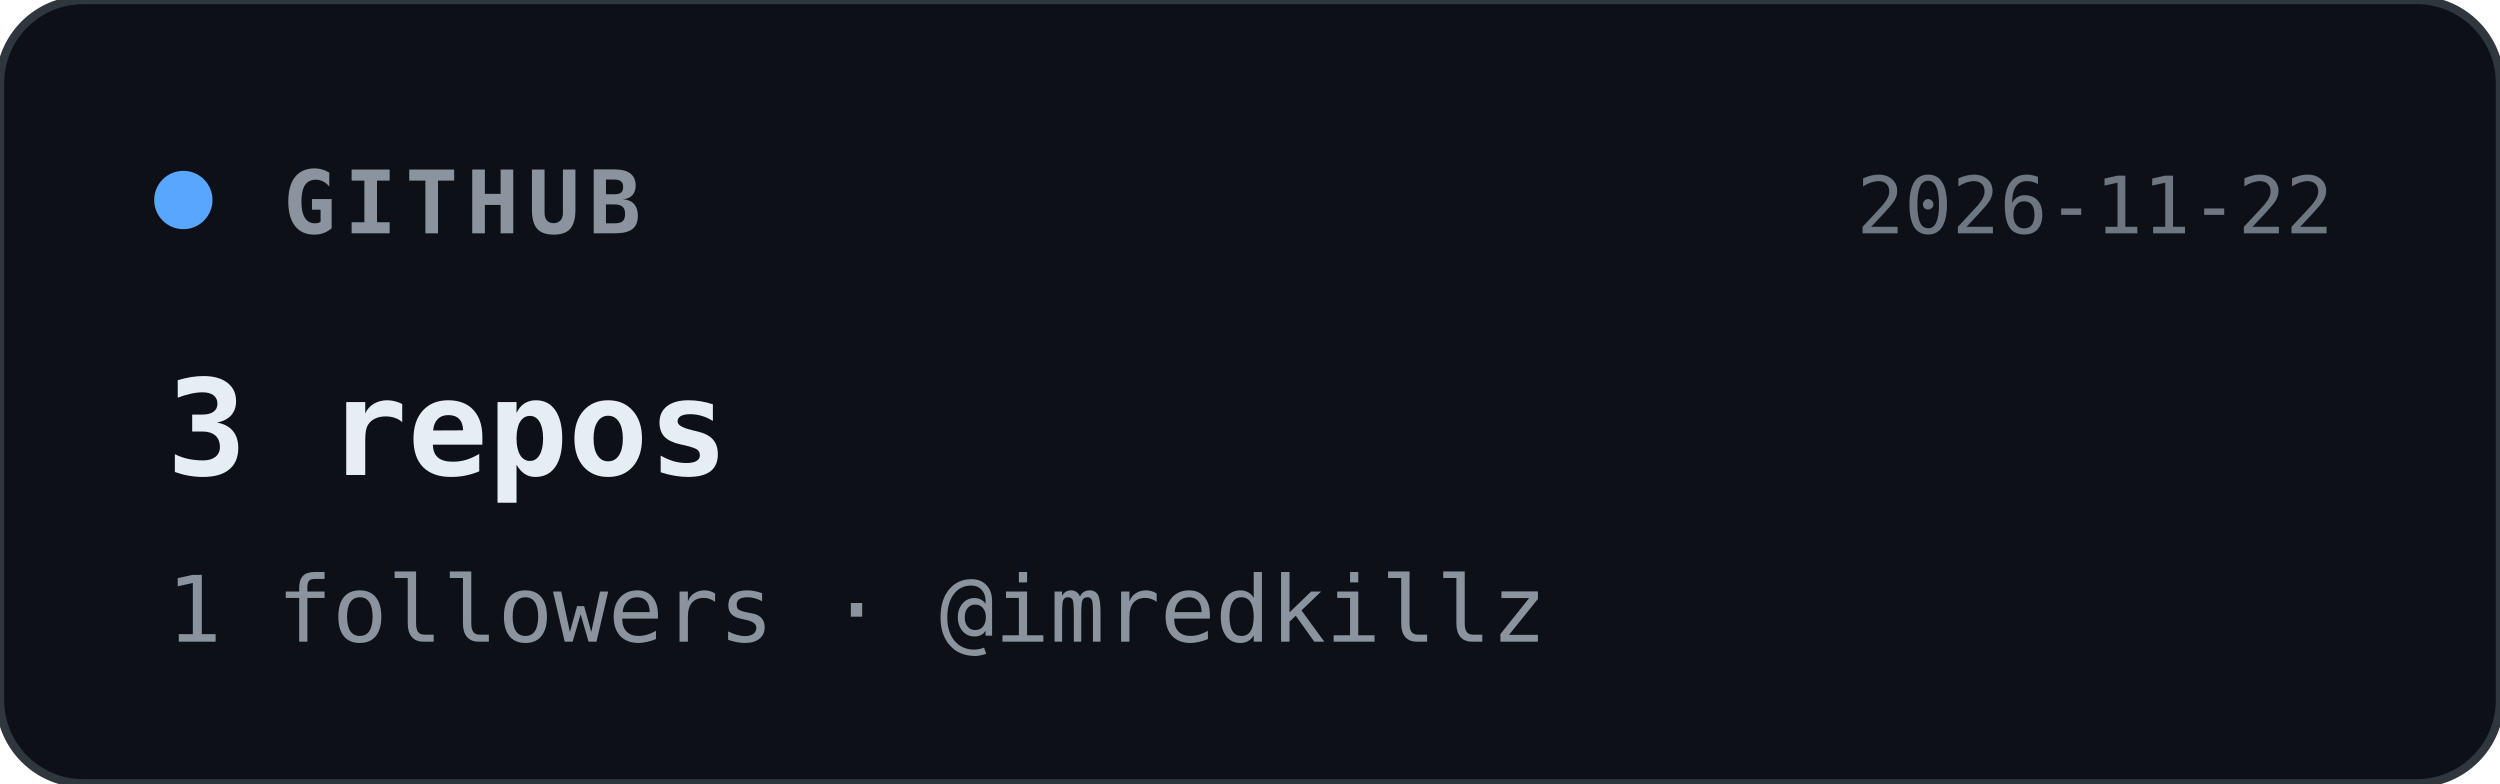
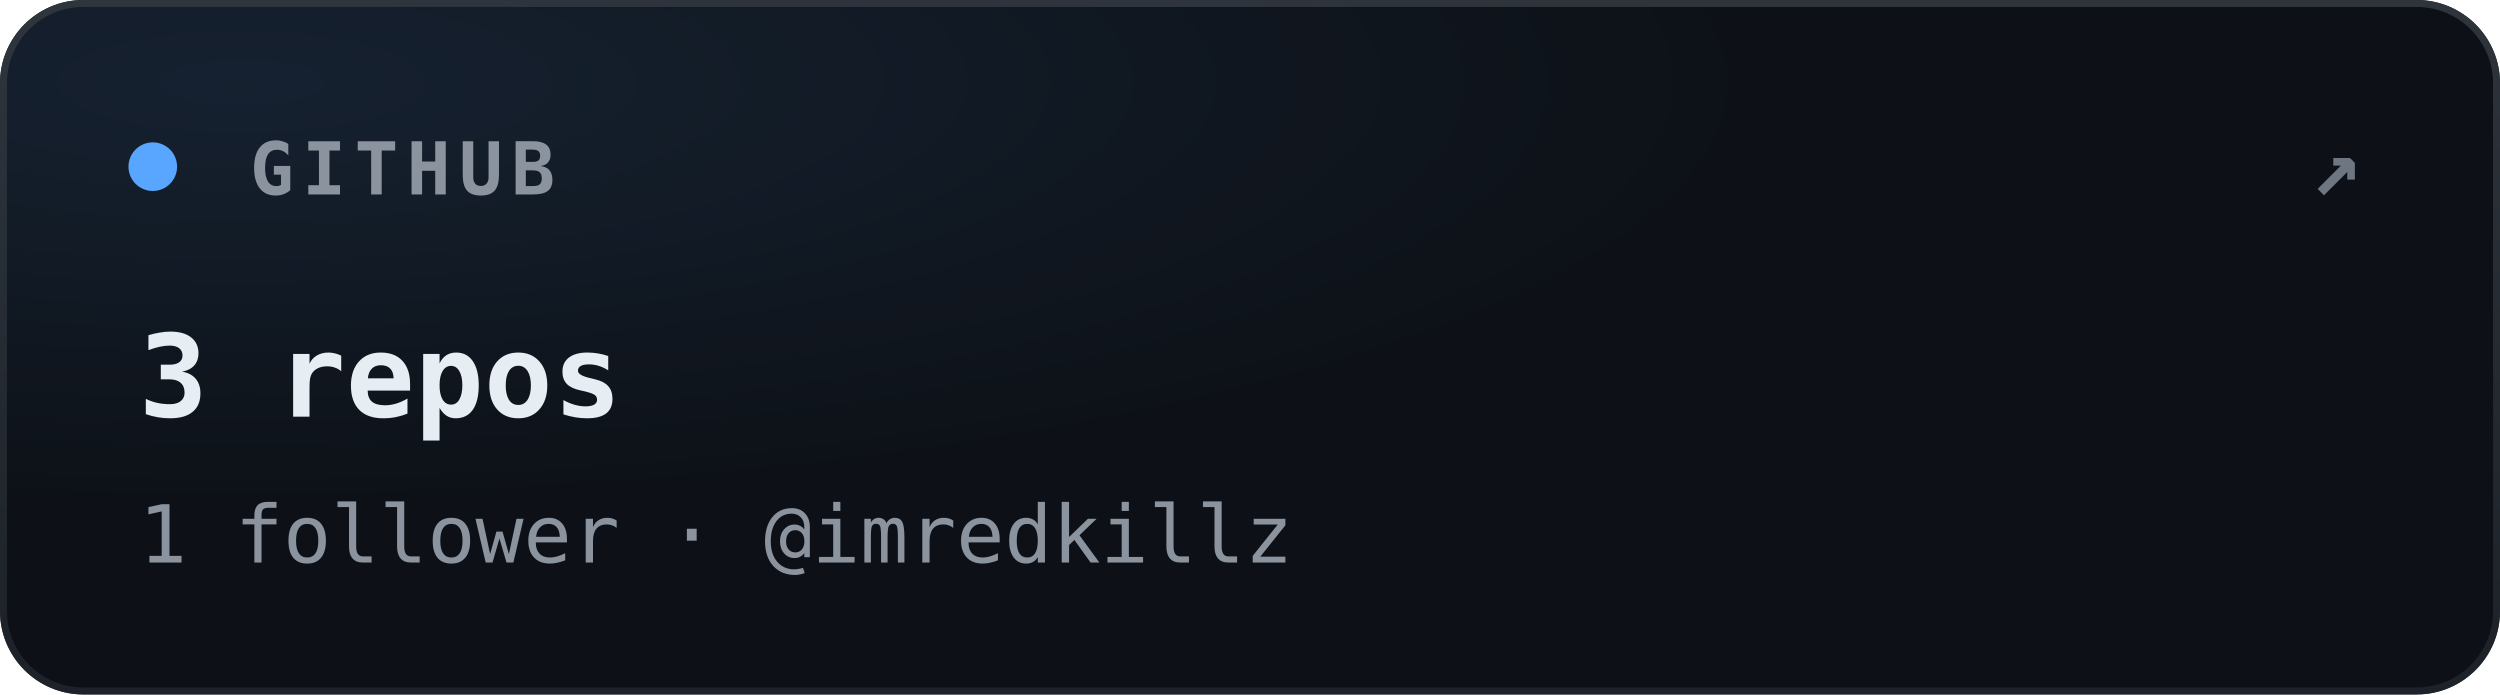
- <svg xmlns="http://www.w3.org/2000/svg" width="300" height="94" viewBox="0 0 300 94">
+ <svg xmlns="http://www.w3.org/2000/svg" width="360" height="100" viewBox="0 0 360 100">
+   <defs>
+     <clipPath id="clip-github">
+       <rect width="360" height="100" rx="12" />
+     </clipPath>
+     <radialGradient id="glow-github" cx="10%" cy="12%" r="60%">
+       <stop offset="0%" stop-color="#58a6ff" stop-opacity="0.11" />
+       <stop offset="100%" stop-color="#58a6ff" stop-opacity="0" />
+     </radialGradient>
+     <linearGradient id="border-github" x1="0%" y1="0%" x2="0%" y2="100%">
+       <stop offset="0%" stop-color="#30363d" stop-opacity="0.95" />
+       <stop offset="100%" stop-color="#21262d" stop-opacity="0.8" />
+     </linearGradient>
+   </defs>
  <style>
    text { font-family: ui-monospace, SFMono-Regular, Menlo, Consolas, monospace; }
  </style>
-   <rect width="300" height="94" rx="10" fill="#0d1117" stroke="#30363d" stroke-width="1" />
+   <g clip-path="url(#clip-github)">
+     <rect width="360" height="100" fill="#0d1117" />
+     <rect width="360" height="100" fill="url(#glow-github)" />
+   </g>
+   <rect x="0.5" y="0.5" width="359" height="99" rx="11.5" fill="none" stroke="url(#border-github)" stroke-width="1" />
  <circle cx="22" cy="24" r="3.5" fill="#58a6ff" />
-   <text x="34" y="28" fill="#8b949e" font-size="10.5" font-weight="600" letter-spacing="1">GITHUB</text>
-   <text x="280" y="28" text-anchor="end" fill="#6e7681" font-size="9.5">2026-11-22</text>
-   <text x="20" y="57" fill="#e6edf3" font-size="16" font-weight="700">3 repos</text>
-   <text x="20" y="77" fill="#8b949e" font-size="11">1 followers · @imredkillz</text>
+   <text x="36" y="28" fill="#8b949e" font-size="10.5" font-weight="600" letter-spacing="1.2">GITHUB</text>
+   <text x="340" y="28" text-anchor="end" fill="#6e7681" font-size="12" font-weight="600" letter-spacing="0">↗</text>
+   <text x="20" y="60" fill="#e6edf3" font-size="16.5" font-weight="700">3 repos</text>
+   <text x="20" y="81" fill="#8b949e" font-size="11.5">1 follower · @imredkillz</text>
</svg>
